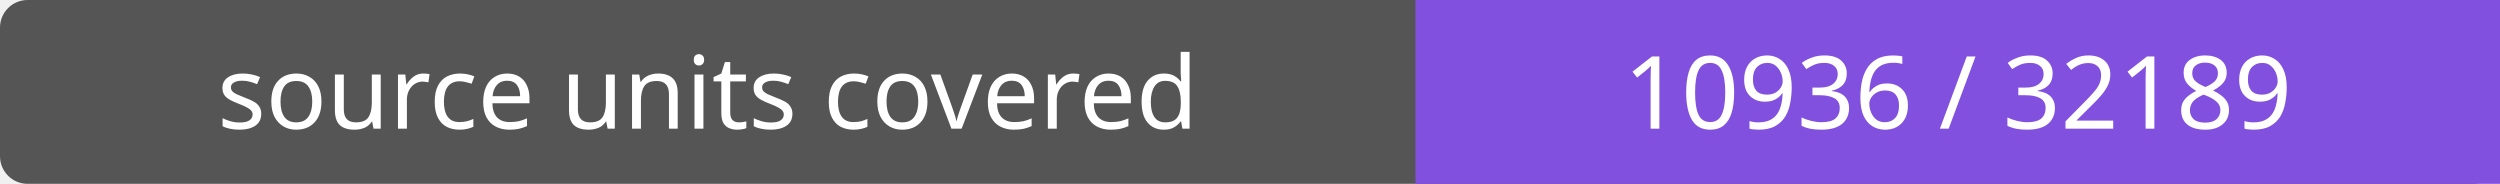
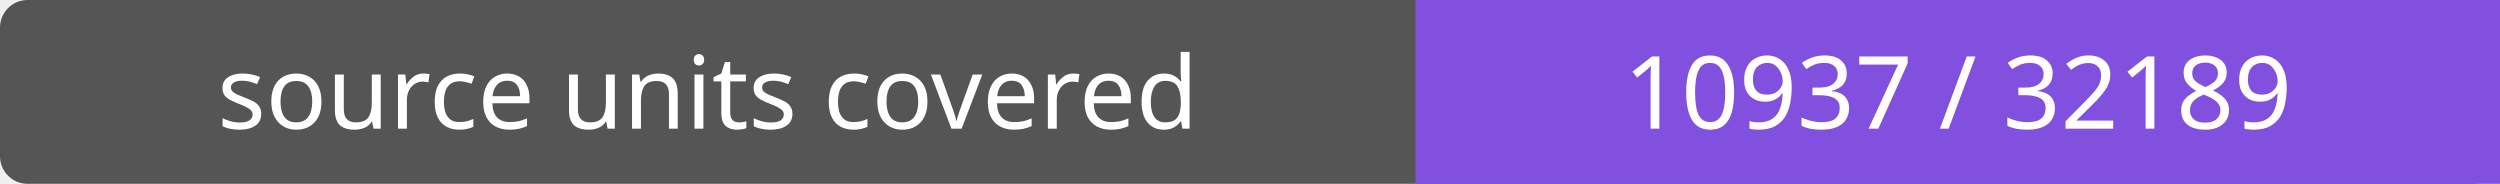
- <svg xmlns="http://www.w3.org/2000/svg" width="272" height="20" role="img" aria-label="source units covered: 10936 / 32189">
+ <svg xmlns="http://www.w3.org/2000/svg" width="272" height="20" role="img" aria-label="source units covered: 10937 / 32189">
  <rect width="272" height="20" rx="3" fill="#555" />
  <path fill="#8250df" d="M154 0h118v20H154z" />
  <g fill="#fff" text-anchor="middle" font-family="Verdana,sans-serif" font-size="11">
    <text x="77.0" y="14">source units covered</text>
-     <text x="213.0" y="14">10936 / 32189</text>
+     <text x="213.0" y="14">10937 / 32189</text>
  </g>
</svg>
